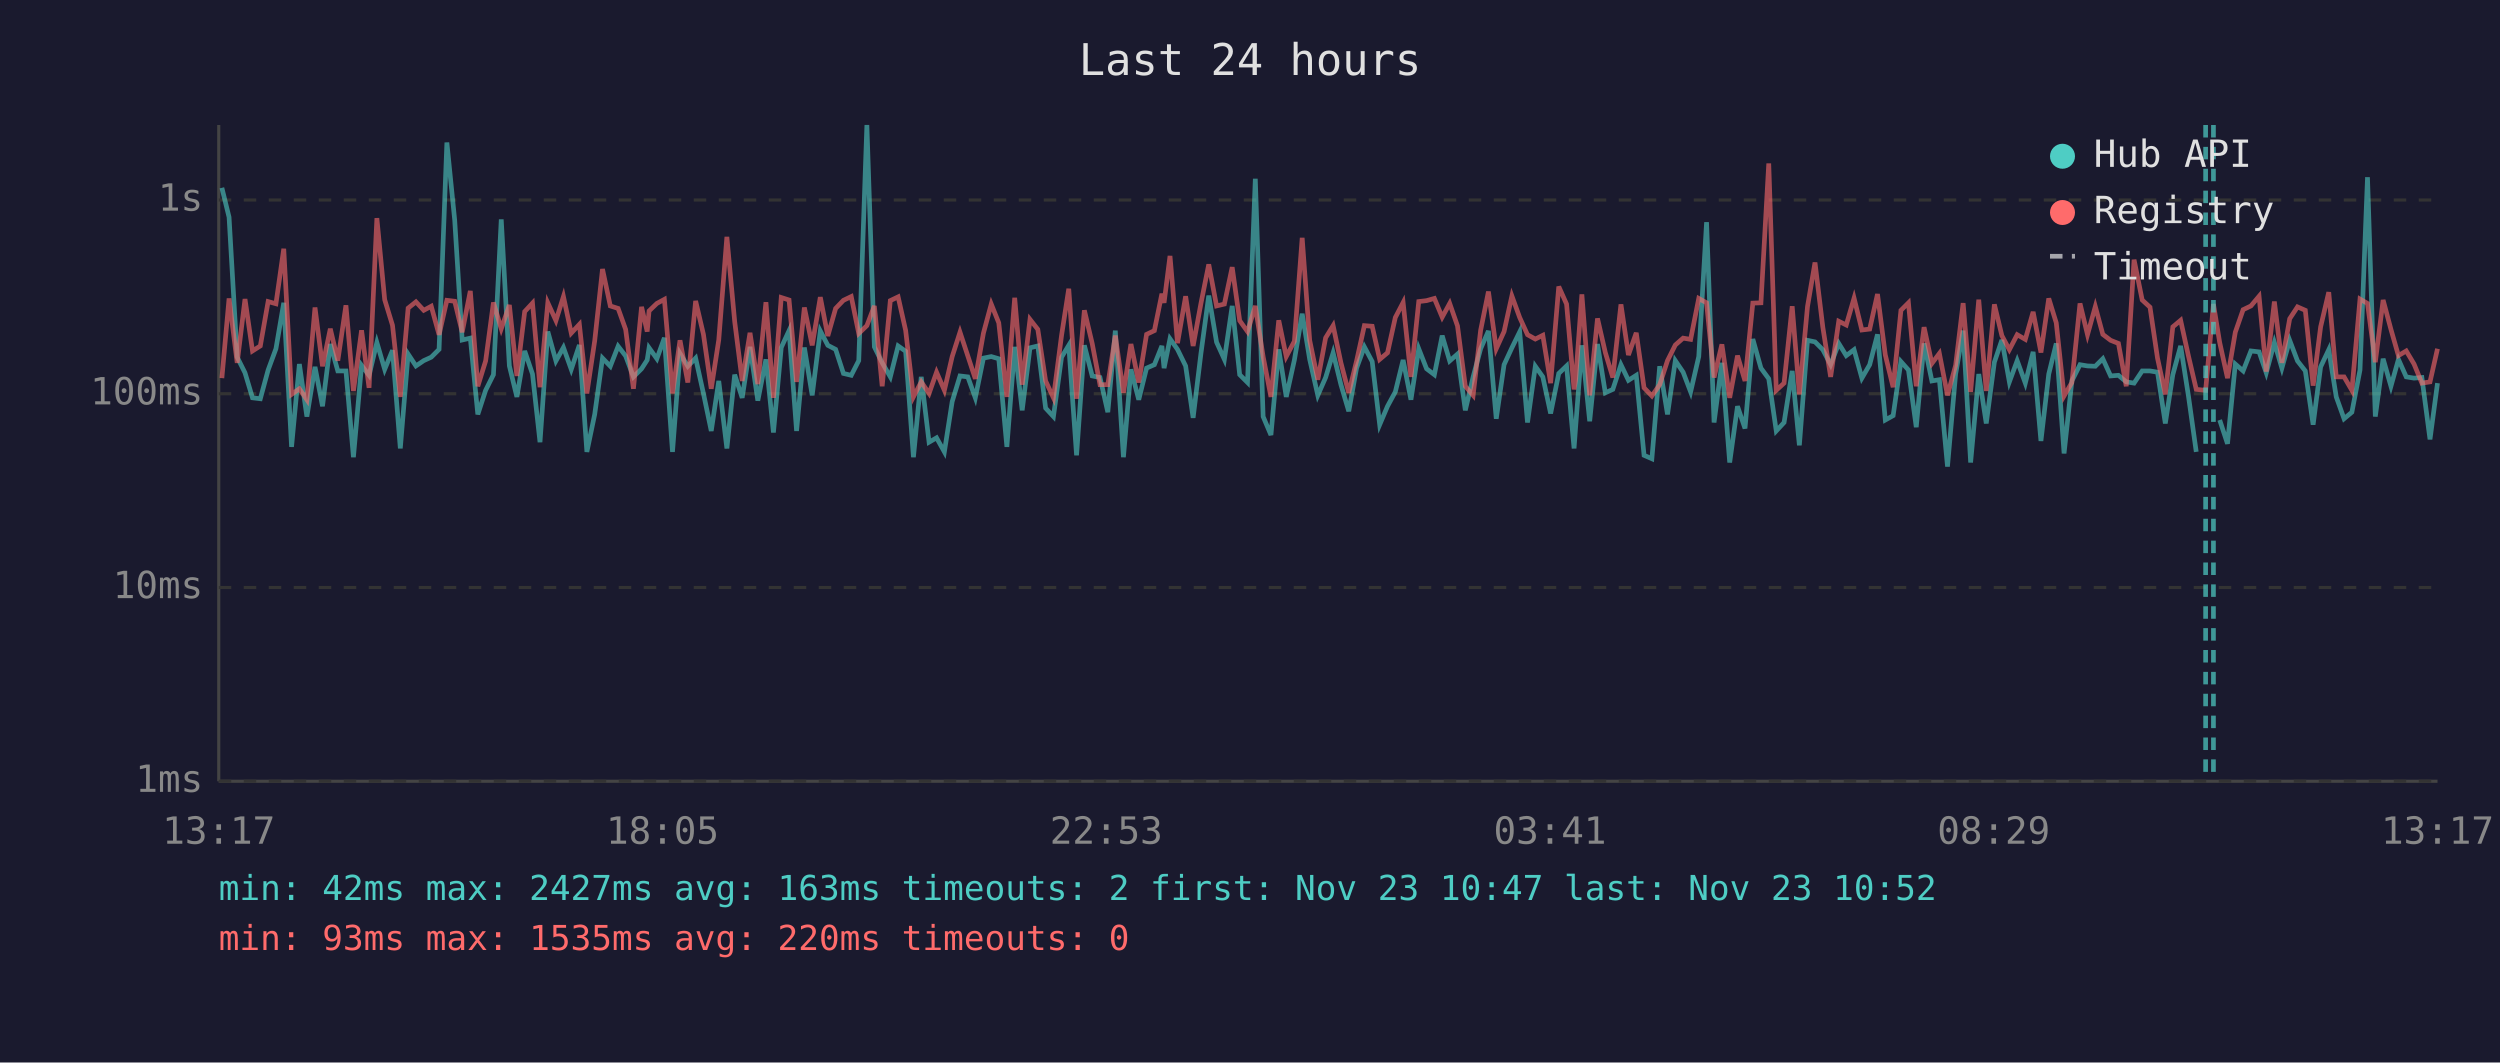
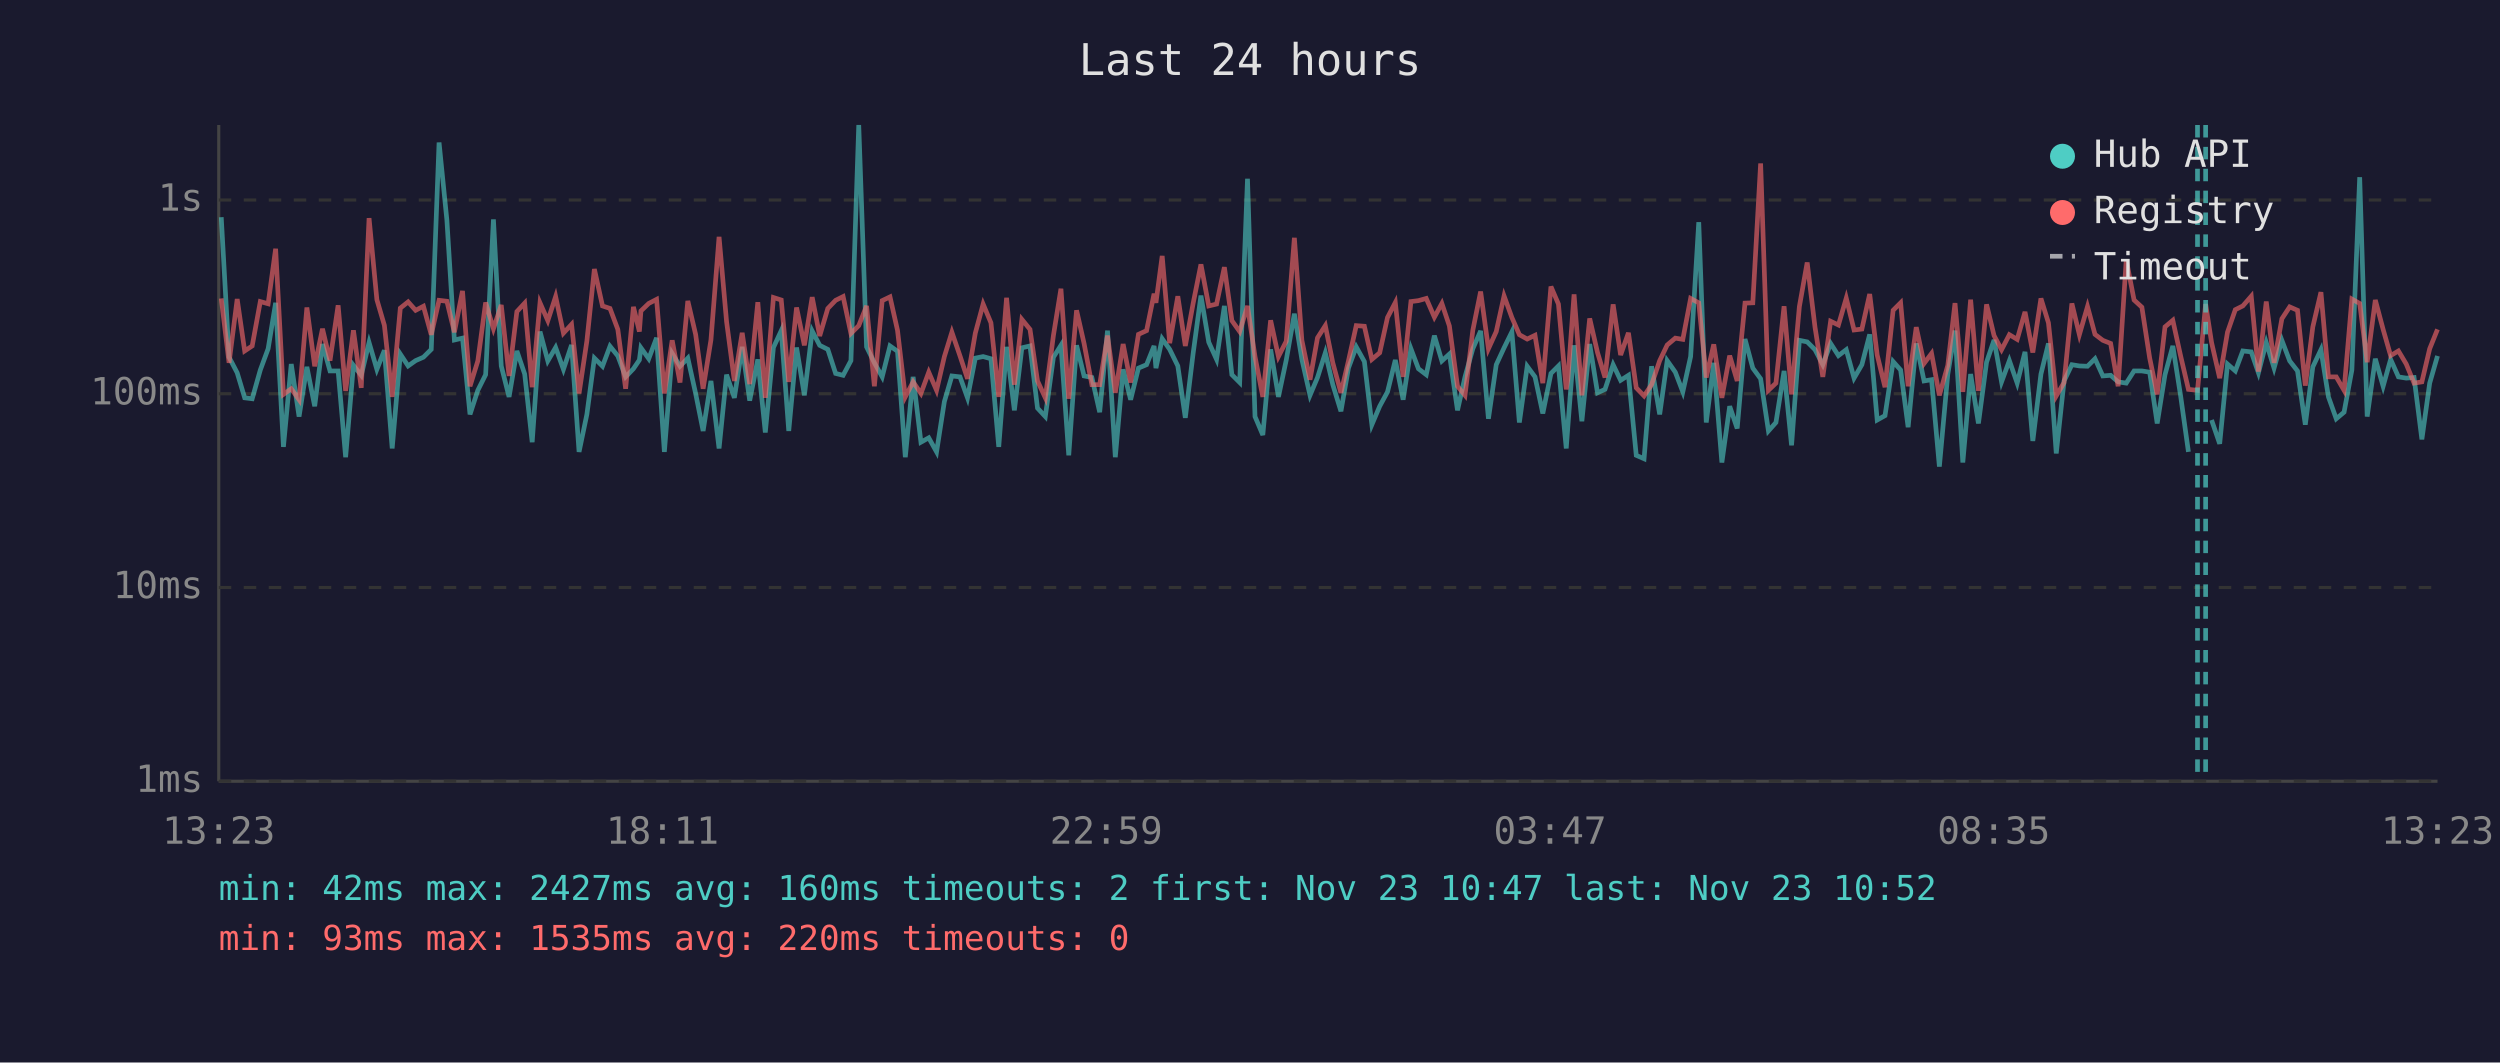
<svg xmlns="http://www.w3.org/2000/svg" viewBox="0 0 800 340" font-family="monospace" font-size="12">
  <rect width="800" height="340" fill="#1a1a2e" />
  <text x="400" y="24" fill="#e0e0e0" font-size="14" text-anchor="middle">Last 24 hours</text>
  <line x1="70" y1="40" x2="70" y2="250" stroke="#444" stroke-width="1" />
  <line x1="70" y1="250" x2="780" y2="250" stroke="#444" stroke-width="1" />
  <line x1="70" y1="250" x2="780" y2="250" stroke="#333" stroke-width="1" stroke-dasharray="4" />
  <text x="65" y="250" fill="#888" text-anchor="end" dominant-baseline="middle">1ms</text>
  <line x1="70" y1="188" x2="780" y2="188" stroke="#333" stroke-width="1" stroke-dasharray="4" />
  <text x="65" y="188" fill="#888" text-anchor="end" dominant-baseline="middle">10ms</text>
  <line x1="70" y1="126" x2="780" y2="126" stroke="#333" stroke-width="1" stroke-dasharray="4" />
  <text x="65" y="126" fill="#888" text-anchor="end" dominant-baseline="middle">100ms</text>
  <line x1="70" y1="64" x2="780" y2="64" stroke="#333" stroke-width="1" stroke-dasharray="4" />
  <text x="65" y="64" fill="#888" text-anchor="end" dominant-baseline="middle">1s</text>
-   <text x="70" y="270" fill="#888" text-anchor="middle">13:17</text>
-   <text x="212" y="270" fill="#888" text-anchor="middle">18:05</text>
-   <text x="354" y="270" fill="#888" text-anchor="middle">22:53</text>
-   <text x="496" y="270" fill="#888" text-anchor="middle">03:41</text>
-   <text x="638" y="270" fill="#888" text-anchor="middle">08:29</text>
-   <text x="780" y="270" fill="#888" text-anchor="middle">13:17</text>
-   <polyline points="71.0,60.1 73.3,69.5 75.9,114.3 78.4,119.3 80.8,127.3 83.3,127.6 85.8,118.4 88.3,111.6 90.8,96.9 93.3,143.0 95.8,116.5 98.2,133.3 100.8,117.4 103.2,130.0 105.7,110.1 108.1,118.7 110.7,118.7 113.1,146.3 115.7,116.9 118.1,120.1 120.6,109.6 123.1,118.2 125.6,112.1 128.1,143.5 130.6,113.3 133.1,117.1 135.6,115.4 138.0,114.3 140.5,111.8 143.0,45.6 145.5,70.4 147.9,108.8 150.5,108.2 152.9,132.6 155.4,124.9 157.9,119.9 160.4,70.2 163.0,117.1 165.4,127.0 167.9,112.3 170.4,119.7 172.8,141.5 175.3,106.1 177.9,115.5 180.3,111.2 182.8,118.2 185.4,110.4 187.8,144.6 190.3,132.6 192.8,114.6 195.3,117.2 197.8,110.8 200.2,113.9 202.7,120.6 205.3,118.0 207.1,115.2 207.7,111.3 210.2,114.8 212.6,108.1 215.2,144.6 217.6,113.1 220.1,117.2 222.6,114.6 225.1,125.9 227.6,137.9 230.0,121.9 232.6,143.5 235.1,119.9 237.5,127.3 240.0,111.0 242.5,128.2 245.1,115.0 247.5,138.4 250.0,111.2 252.5,105.8 254.9,137.9 257.4,111.2 259.9,126.5 262.5,105.9 264.9,110.5 267.4,111.8 269.9,119.5 272.4,120.1 274.8,115.4 277.4,40.0 279.8,111.0 282.3,116.1 284.9,120.6 287.4,110.7 289.8,112.4 292.3,146.3 294.8,120.6 297.3,141.5 299.7,140.1 302.2,144.6 304.7,128.5 307.2,120.3 309.7,120.6 312.1,127.3 314.7,114.6 317.2,114.1 319.6,114.8 322.2,143.0 324.7,111.0 327.1,131.3 329.6,111.3 332.1,110.7 334.6,130.6 337.1,133.3 339.7,114.3 342.0,110.5 344.5,145.7 347.0,110.5 349.5,120.3 352.0,120.8 354.5,131.9 356.9,105.8 359.5,146.3 361.9,118.2 364.4,127.9 366.9,117.8 369.4,116.7 371.8,110.7 372.5,117.8 374.4,108.4 376.8,111.8 379.4,117.1 381.8,133.7 384.3,113.1 386.8,94.6 389.3,109.5 391.8,115.0 394.3,97.9 396.7,119.9 399.2,122.4 401.7,57.2 404.2,133.3 406.7,139.2 409.2,111.8 411.6,127.0 414.2,115.2 416.7,100.4 419.1,115.0 421.7,126.5 424.2,120.8 426.6,112.9 429.1,123.1 431.6,131.6 434.1,117.8 436.6,111.0 439.1,115.7 441.5,135.9 444.0,130.0 446.5,125.4 449.0,115.2 451.5,127.9 454.0,111.6 456.5,118.0 459.0,119.9 461.5,107.4 463.9,115.5 466.4,113.3 468.9,131.3 471.4,120.6 473.8,111.6 476.3,105.9 478.8,134.0 481.3,116.7 483.8,111.3 486.3,106.2 488.8,135.2 491.3,117.2 493.7,120.6 496.2,132.3 498.8,119.5 501.3,117.1 503.7,143.5 504.2,136.7 506.2,110.5 508.7,134.8 511.2,110.1 513.7,125.7 516.1,124.6 518.7,116.7 521.1,121.7 523.6,120.1 526.1,145.7 528.6,146.8 531.1,117.2 533.6,132.6 536.1,115.4 538.6,119.1 541.0,125.4 543.6,114.1 546.1,71.1 548.5,135.2 551.0,116.1 553.5,148.0 556.0,130.0 558.4,137.1 560.9,108.5 563.5,117.8 566.0,121.2 568.4,137.9 570.9,135.2 573.5,118.7 575.8,142.5 578.4,108.9 580.8,109.4 583.3,111.9 585.8,116.7 588.4,109.9 590.8,113.8 593.3,111.9 595.8,121.0 598.3,116.7 600.8,107.0 603.3,134.4 605.8,133.0 608.3,115.7 610.7,118.4 613.2,136.7 615.7,109.9 618.2,121.9 620.6,121.5 623.2,149.3 625.8,119.7 628.2,105.8 630.6,148.0 633.2,119.7 635.6,135.5 638.2,115.9 640.6,108.8 643.0,122.2 645.5,115.4 648.1,122.6 650.6,112.6 653.1,141.1 655.6,119.7 658.0,109.9 660.5,145.1 663.0,121.9 665.6,116.7 668.0,117.1 670.5,117.2 672.9,114.8 675.4,120.3 677.9,120.1 680.4,122.2 682.9,122.6 685.5,118.7 688.0,118.7 690.4,119.1 692.9,135.5 695.3,119.9 697.8,110.7 700.3,126.7 702.8,144.6" fill="none" stroke="#4ecdc4" stroke-width="1.5" opacity="0.6" />
-   <polyline points="710.3,134.4 712.8,142.0 715.3,116.5 717.8,118.7 720.3,112.3 722.9,112.6 725.2,119.3 727.8,109.6 730.2,117.8 732.7,108.9 735.2,115.5 737.7,118.7 740.2,135.9 742.6,117.4 745.2,111.9 747.6,127.0 750.1,134.0 752.6,131.9 755.2,118.4 757.6,56.7 760.1,133.3 762.6,114.8 765.1,123.6 767.5,115.0 770.0,120.6 772.5,121.0 775.0,120.8 777.6,140.6 780.0,122.6" fill="none" stroke="#4ecdc4" stroke-width="1.5" opacity="0.6" />
-   <polyline points="71.0,121.0 73.3,95.5 75.9,116.1 78.4,95.7 80.8,112.3 83.3,110.7 85.8,96.5 88.3,97.2 90.8,79.6 93.3,126.2 95.8,124.4 98.2,127.9 100.8,98.4 103.2,117.2 105.7,105.2 108.1,115.4 110.7,97.7 113.1,125.1 115.7,105.7 118.1,124.1 120.6,69.8 123.1,95.9 125.6,104.1 128.1,127.0 130.6,98.6 133.1,96.6 135.6,99.3 138.0,98.0 140.5,107.1 143.0,96.1 145.5,96.4 147.9,106.3 150.5,93.1 152.9,123.6 155.4,115.5 157.9,96.8 160.4,105.2 163.0,97.6 165.4,120.3 167.9,99.7 170.4,97.0 172.8,123.9 175.3,96.9 177.9,102.6 180.3,94.9 182.8,106.6 185.4,103.8 187.8,125.9 190.3,109.1 192.8,86.1 195.3,97.9 197.8,98.7 200.2,105.4 202.7,124.4 205.3,98.2 207.1,106.1 207.7,99.5 210.2,97.1 212.6,95.8 215.2,125.9 217.6,108.9 220.1,122.4 222.6,96.3 225.1,107.0 227.6,124.4 230.0,108.8 232.6,75.8 235.1,102.9 237.5,121.9 240.0,106.5 242.5,122.9 245.1,96.7 247.5,127.3 250.0,95.2 252.5,96.0 254.9,122.2 257.4,98.4 259.9,110.5 262.5,95.1 264.9,107.5 267.4,98.7 269.9,96.1 272.4,94.9 274.8,106.7 277.4,104.2 279.8,97.9 282.3,123.6 284.9,96.2 287.4,95.0 289.8,105.7 292.3,127.0 294.8,122.2 297.3,125.9 299.7,119.1 302.2,124.9 304.7,114.1 307.2,106.3 309.7,113.9 312.1,121.2 314.7,106.6 317.2,97.3 319.6,103.3 322.2,127.0 324.7,95.3 327.1,123.1 329.6,102.2 332.1,105.4 334.6,121.9 337.1,127.3 339.7,107.3 342.0,92.4 344.5,127.6 347.0,99.3 349.5,109.9 352.0,123.1 354.5,123.1 356.9,107.4 359.5,125.7 361.9,110.1 364.4,122.4 366.9,107.0 369.4,105.8 371.8,94.0 372.5,96.9 374.4,81.9 376.8,109.8 379.4,94.8 381.8,110.7 384.3,97.1 386.8,84.6 389.3,97.9 391.8,97.3 394.3,85.5 396.7,102.6 399.2,106.1 401.7,97.9 404.2,114.1 406.7,127.0 409.2,102.5 411.6,114.1 414.2,109.2 416.7,76.1 419.1,108.9 421.7,121.5 424.2,108.1 426.6,104.2 429.1,116.1 431.6,125.7 434.1,115.5 436.6,104.2 439.1,104.4 441.5,115.0 444.0,112.9 446.5,101.6 449.0,96.8 451.5,120.6 454.0,96.5 456.5,96.2 459.0,95.5 461.5,101.5 463.9,97.1 466.4,104.3 468.9,123.6 471.4,126.5 473.8,105.7 476.3,93.3 478.8,111.6 481.3,106.1 483.8,94.7 486.3,101.6 488.8,107.1 491.3,108.5 493.7,107.3 496.2,122.6 498.8,91.7 501.3,97.3 503.7,124.6 504.2,121.5 506.2,94.2 508.7,126.5 511.2,101.9 513.7,112.8 516.1,120.8 518.7,97.4 521.1,113.6 523.6,106.5 526.1,124.1 528.6,126.7 531.1,123.1 533.6,115.4 536.1,110.4 538.6,108.2 541.0,108.6 543.6,95.5 546.1,96.9 548.5,120.8 551.0,110.2 553.5,127.3 556.0,113.8 558.4,121.9 560.9,97.0 563.5,96.9 566.0,52.3 568.4,124.9 570.9,122.6 573.5,98.0 575.8,126.2 578.4,98.1 580.8,84.0 583.3,104.7 585.8,120.6 588.4,102.8 590.8,104.0 593.3,95.4 595.8,105.6 598.3,105.3 600.8,94.1 603.3,113.6 605.8,123.9 608.3,99.3 610.7,96.9 613.2,123.6 615.7,104.7 618.2,116.3 620.6,113.1 623.2,126.5 625.8,116.9 628.2,97.0 630.6,125.4 633.2,95.9 635.6,125.1 638.2,97.4 640.6,107.4 643.0,111.9 645.5,107.1 648.1,108.6 650.6,99.8 653.1,112.8 655.6,95.5 658.0,103.3 660.5,126.7 663.0,122.4 665.6,97.1 668.0,107.1 670.5,98.1 672.9,107.0 675.4,108.9 677.9,109.9 680.4,123.6 682.9,83.1 685.5,96.0 688.0,98.3 690.4,114.6 692.9,126.2 695.3,104.6 697.8,102.5 700.3,113.9 702.8,124.6 705.8,124.9 708.3,97.3 710.3,109.6 712.8,121.0 715.3,106.3 717.8,99.1 720.3,97.9 722.9,94.8 725.2,118.9 727.8,96.5 730.2,116.1 732.7,102.0 735.2,98.2 737.7,99.3 740.2,123.4 742.6,104.6 745.2,93.5 747.6,120.6 750.1,120.6 752.6,124.9 755.2,95.7 757.6,97.1 760.1,115.9 762.6,96.0 765.1,105.4 767.5,113.8 770.0,112.3 772.5,116.5 775.0,122.6 777.6,122.2 780.0,111.6" fill="none" stroke="#ff6b6b" stroke-width="1.5" opacity="0.6" />
+   <text x="70" y="270" fill="#888" text-anchor="middle">13:23</text>
+   <text x="212" y="270" fill="#888" text-anchor="middle">18:11</text>
+   <text x="354" y="270" fill="#888" text-anchor="middle">22:59</text>
+   <text x="496" y="270" fill="#888" text-anchor="middle">03:47</text>
+   <text x="638" y="270" fill="#888" text-anchor="middle">08:35</text>
+   <text x="780" y="270" fill="#888" text-anchor="middle">13:23</text>
+   <polyline points="70.8,69.5 73.3,114.3 75.9,119.3 78.3,127.3 80.7,127.6 83.3,118.4 85.8,111.6 88.2,96.9 90.7,143.0 93.2,116.5 95.7,133.3 98.2,117.4 100.7,130.0 103.2,110.1 105.6,118.7 108.2,118.7 110.6,146.3 113.1,116.9 115.6,120.1 118.1,109.6 120.6,118.2 123.0,112.1 125.5,143.5 128.1,113.3 130.6,117.1 133.0,115.4 135.5,114.3 138.0,111.8 140.5,45.6 143.0,70.4 145.4,108.8 148.0,108.2 150.4,132.6 152.9,124.9 155.4,119.9 157.9,70.2 160.4,117.1 162.9,127.0 165.4,112.3 167.9,119.7 170.3,141.5 172.8,106.1 175.3,115.5 177.8,111.2 180.3,118.2 182.9,110.4 185.3,144.6 187.8,132.6 190.2,114.6 192.8,117.2 195.2,110.8 197.7,113.9 200.2,120.6 202.7,118.0 204.6,115.2 205.1,111.3 207.6,114.8 210.1,108.1 212.6,144.6 215.1,113.1 217.6,117.2 220.1,114.6 222.6,125.9 225.0,137.9 227.5,121.9 230.1,143.5 232.5,119.9 235.0,127.3 237.5,111.0 239.9,128.2 242.5,115.0 244.9,138.4 247.5,111.2 250.0,105.8 252.4,137.9 254.9,111.2 257.4,126.5 259.9,105.9 262.3,110.5 264.9,111.8 267.4,119.5 269.8,120.1 272.3,115.4 274.8,40.0 277.3,111.0 279.8,116.1 282.3,120.6 284.8,110.7 287.2,112.4 289.7,146.3 292.2,120.6 294.7,141.5 297.2,140.1 299.7,144.6 302.2,128.5 304.6,120.3 307.2,120.6 309.6,127.3 312.1,114.6 314.6,114.1 317.1,114.8 319.6,143.0 322.1,111.0 324.6,131.3 327.0,111.3 329.6,110.7 332.0,130.6 334.5,133.3 337.1,114.3 339.5,110.5 342.0,145.7 344.5,110.5 346.9,120.3 349.4,120.8 351.9,131.9 354.4,105.8 356.9,146.3 359.4,118.2 361.8,127.9 364.3,117.8 366.9,116.7 369.3,110.7 369.9,117.8 371.9,108.4 374.3,111.8 376.9,117.1 379.3,133.7 381.8,113.1 384.3,94.6 386.8,109.5 389.3,115.0 391.8,97.9 394.2,119.9 396.7,122.4 399.2,57.2 401.6,133.3 404.1,139.2 406.6,111.8 409.1,127.0 411.6,115.2 414.2,100.4 416.6,115.0 419.2,126.5 421.6,120.8 424.1,112.9 426.5,123.1 429.1,131.6 431.5,117.8 434.0,111.0 436.6,115.7 439.0,135.9 441.5,130.0 444.0,125.4 446.5,115.2 449.0,127.9 451.5,111.6 453.9,118.0 456.4,119.9 459.0,107.4 461.4,115.5 463.8,113.3 466.4,131.3 468.8,120.6 471.3,111.6 473.8,105.9 476.3,134.0 478.8,116.7 481.3,111.3 483.8,106.2 486.2,135.2 488.7,117.2 491.2,120.6 493.7,132.3 496.3,119.5 498.7,117.1 501.2,143.5 501.7,136.7 503.7,110.5 506.2,134.8 508.7,110.1 511.2,125.7 513.6,124.6 516.2,116.7 518.6,121.7 521.1,120.1 523.6,145.7 526.1,146.8 528.5,117.2 531.1,132.6 533.5,115.4 536.1,119.1 538.5,125.4 541.0,114.1 543.6,71.1 546.0,135.2 548.4,116.1 551.0,148.0 553.5,130.0 555.9,137.1 558.4,108.5 560.9,117.8 563.4,121.2 565.9,137.9 568.3,135.2 570.9,118.7 573.3,142.5 575.8,108.9 578.3,109.4 580.8,111.9 583.3,116.7 585.8,109.9 588.3,113.8 590.8,111.9 593.3,121.0 595.8,116.7 598.3,107.0 600.7,134.4 603.2,133.0 605.8,115.7 608.2,118.4 610.6,136.7 613.2,109.9 615.7,121.9 618.1,121.5 620.6,149.3 623.3,119.7 625.6,105.8 628.1,148.0 630.6,119.7 633.1,135.5 635.7,115.9 638.1,108.8 640.5,122.2 643.0,115.4 645.5,122.6 648.0,112.6 650.5,141.1 653.1,119.7 655.5,109.9 658.0,145.1 660.5,121.9 663.0,116.7 665.4,117.1 668.0,117.2 670.4,114.8 672.9,120.3 675.4,120.1 677.8,122.2 680.4,122.6 682.9,118.7 685.4,118.7 687.9,119.1 690.3,135.5 692.8,119.9 695.3,110.7 697.8,126.7 700.3,144.6" fill="none" stroke="#4ecdc4" stroke-width="1.5" opacity="0.6" />
+   <polyline points="707.7,134.4 710.3,142.0 712.8,116.5 715.3,118.7 717.7,112.3 720.4,112.6 722.7,119.3 725.2,109.6 727.7,117.8 730.2,108.9 732.7,115.5 735.2,118.7 737.7,135.9 740.1,117.4 742.7,111.9 745.1,127.0 747.6,134.0 750.1,131.9 752.6,118.4 755.1,56.7 757.5,133.3 760.1,114.8 762.6,123.6 765.0,115.0 767.5,120.6 770.0,121.0 772.5,120.8 775.0,140.6 777.5,122.6 780.0,113.9" fill="none" stroke="#4ecdc4" stroke-width="1.5" opacity="0.6" />
+   <polyline points="70.8,95.5 73.3,116.1 75.9,95.7 78.3,112.3 80.7,110.7 83.3,96.5 85.8,97.2 88.2,79.6 90.7,126.2 93.2,124.4 95.7,127.9 98.2,98.4 100.7,117.2 103.2,105.2 105.6,115.4 108.2,97.7 110.6,125.1 113.1,105.7 115.6,124.1 118.1,69.8 120.6,95.9 123.0,104.1 125.5,127.0 128.1,98.6 130.6,96.6 133.0,99.3 135.5,98.0 138.0,107.1 140.5,96.1 143.0,96.4 145.4,106.3 148.0,93.1 150.4,123.6 152.9,115.5 155.4,96.8 157.9,105.2 160.4,97.6 162.9,120.3 165.4,99.7 167.9,97.0 170.3,123.9 172.8,96.9 175.3,102.6 177.8,94.9 180.3,106.6 182.9,103.8 185.3,125.9 187.8,109.1 190.2,86.1 192.8,97.9 195.2,98.7 197.7,105.4 200.2,124.4 202.7,98.2 204.6,106.1 205.1,99.5 207.6,97.1 210.1,95.8 212.6,125.9 215.1,108.9 217.6,122.4 220.1,96.3 222.6,107.0 225.0,124.4 227.5,108.8 230.1,75.8 232.5,102.9 235.0,121.9 237.5,106.5 239.9,122.9 242.5,96.7 244.9,127.3 247.5,95.2 250.0,96.0 252.4,122.2 254.9,98.4 257.4,110.5 259.9,95.1 262.3,107.5 264.9,98.7 267.4,96.1 269.8,94.9 272.3,106.7 274.8,104.2 277.3,97.9 279.8,123.6 282.3,96.2 284.8,95.0 287.2,105.7 289.7,127.0 292.2,122.2 294.7,125.9 297.2,119.1 299.7,124.9 302.2,114.1 304.6,106.3 307.2,113.9 309.6,121.2 312.1,106.6 314.6,97.3 317.1,103.3 319.6,127.0 322.1,95.3 324.6,123.1 327.0,102.2 329.6,105.4 332.0,121.9 334.5,127.3 337.1,107.3 339.5,92.4 342.0,127.6 344.5,99.3 346.9,109.9 349.4,123.1 351.9,123.1 354.4,107.4 356.9,125.7 359.4,110.1 361.8,122.4 364.3,107.0 366.9,105.8 369.3,94.0 369.9,96.9 371.9,81.9 374.3,109.8 376.9,94.8 379.3,110.7 381.8,97.1 384.3,84.6 386.8,97.9 389.3,97.3 391.8,85.5 394.2,102.6 396.7,106.1 399.2,97.9 401.6,114.1 404.1,127.0 406.6,102.5 409.1,114.1 411.6,109.2 414.2,76.1 416.6,108.9 419.2,121.5 421.6,108.1 424.1,104.2 426.5,116.1 429.1,125.7 431.5,115.5 434.0,104.2 436.6,104.4 439.0,115.0 441.5,112.9 444.0,101.6 446.5,96.8 449.0,120.6 451.5,96.5 453.9,96.2 456.4,95.5 459.0,101.5 461.4,97.1 463.8,104.3 466.4,123.6 468.8,126.5 471.3,105.7 473.8,93.3 476.3,111.6 478.8,106.1 481.3,94.7 483.8,101.6 486.2,107.1 488.7,108.5 491.2,107.3 493.7,122.6 496.3,91.7 498.7,97.3 501.2,124.6 501.7,121.5 503.7,94.2 506.2,126.5 508.7,101.9 511.2,112.8 513.6,120.8 516.2,97.4 518.6,113.6 521.1,106.5 523.6,124.1 526.1,126.7 528.5,123.1 531.1,115.4 533.5,110.4 536.1,108.2 538.5,108.6 541.0,95.5 543.6,96.9 546.0,120.8 548.4,110.2 551.0,127.3 553.5,113.8 555.9,121.9 558.4,97.0 560.9,96.9 563.4,52.3 565.9,124.9 568.3,122.6 570.9,98.0 573.3,126.2 575.8,98.1 578.3,84.0 580.8,104.7 583.3,120.6 585.8,102.8 588.3,104.0 590.8,95.4 593.3,105.6 595.8,105.3 598.3,94.1 600.7,113.6 603.2,123.9 605.8,99.3 608.2,96.9 610.6,123.6 613.2,104.7 615.7,116.3 618.1,113.1 620.6,126.5 623.3,116.9 625.6,97.0 628.1,125.4 630.6,95.9 633.1,125.1 635.7,97.4 638.1,107.4 640.5,111.9 643.0,107.1 645.5,108.6 648.0,99.8 650.5,112.8 653.1,95.5 655.5,103.3 658.0,126.7 660.5,122.4 663.0,97.1 665.4,107.1 668.0,98.1 670.4,107.0 672.9,108.9 675.4,109.9 677.8,123.6 680.4,83.1 682.9,96.0 685.4,98.3 687.9,114.6 690.3,126.2 692.8,104.6 695.3,102.5 697.8,113.9 700.3,124.6 703.2,124.9 705.8,97.3 707.7,109.6 710.3,121.0 712.8,106.3 715.3,99.1 717.7,97.9 720.4,94.8 722.7,118.9 725.2,96.5 727.7,116.1 730.2,102.0 732.7,98.2 735.2,99.3 737.7,123.4 740.1,104.6 742.7,93.5 745.1,120.6 747.6,120.6 750.1,124.9 752.6,95.7 755.1,97.1 757.5,115.9 760.1,96.0 762.6,105.4 765.0,113.8 767.5,112.3 770.0,116.5 772.5,122.6 775.0,122.2 777.5,111.6 780.0,105.4" fill="none" stroke="#ff6b6b" stroke-width="1.5" opacity="0.6" />
+   <line x1="703.2" y1="40" x2="703.2" y2="250" stroke="#4ecdc4" stroke-width="1.5" stroke-dasharray="4,3" opacity="0.7" />
  <line x1="705.8" y1="40" x2="705.8" y2="250" stroke="#4ecdc4" stroke-width="1.5" stroke-dasharray="4,3" opacity="0.7" />
-   <line x1="708.3" y1="40" x2="708.3" y2="250" stroke="#4ecdc4" stroke-width="1.5" stroke-dasharray="4,3" opacity="0.7" />
  <circle cx="660" cy="50" r="4" fill="#4ecdc4" />
  <text x="670" y="50" fill="#e0e0e0" dominant-baseline="middle">Hub API</text>
  <circle cx="660" cy="68" r="4" fill="#ff6b6b" />
  <text x="670" y="68" fill="#e0e0e0" dominant-baseline="middle">Registry</text>
  <line x1="656" y1="82" x2="664" y2="82" stroke="#e0e0e0" stroke-width="1.5" stroke-dasharray="4,3" opacity="0.7" />
  <text x="670" y="86" fill="#e0e0e0" dominant-baseline="middle">Timeout</text>
-   <text x="70" y="288" fill="#4ecdc4" font-size="11">min: 42ms  max: 2427ms  avg: 163ms  timeouts: 2  first: Nov 23 10:47  last: Nov 23 10:52</text>
+   <text x="70" y="288" fill="#4ecdc4" font-size="11">min: 42ms  max: 2427ms  avg: 160ms  timeouts: 2  first: Nov 23 10:47  last: Nov 23 10:52</text>
  <text x="70" y="304" fill="#ff6b6b" font-size="11">min: 93ms  max: 1535ms  avg: 220ms  timeouts: 0</text>
</svg>
